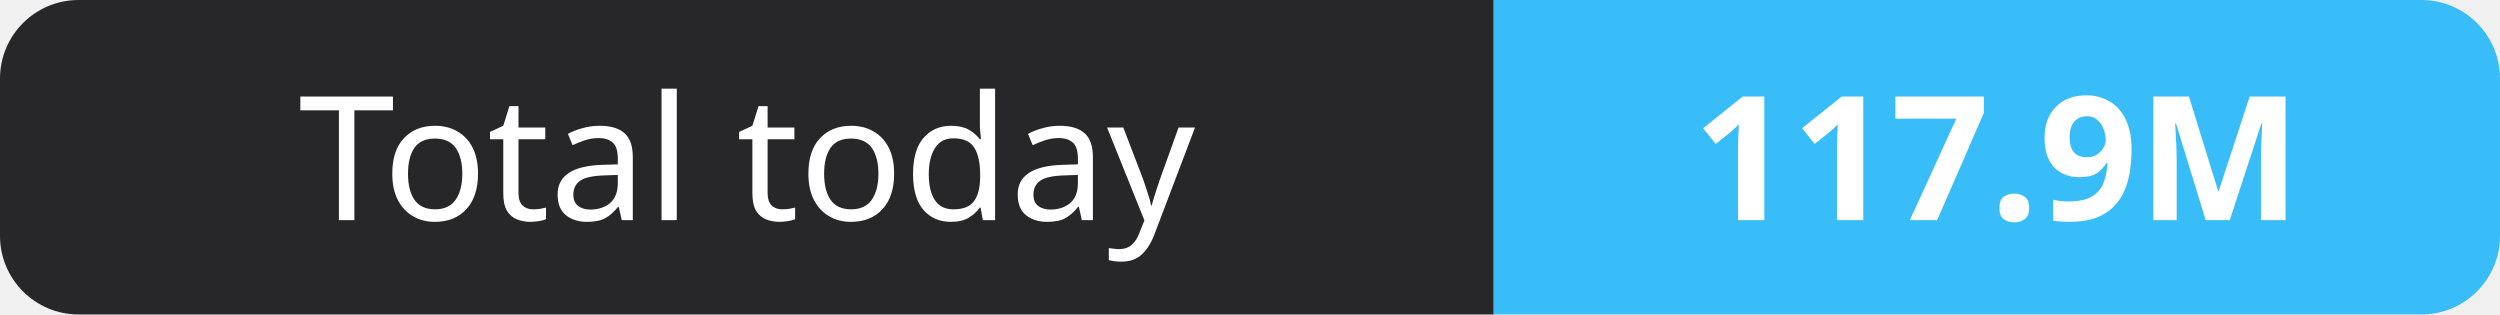
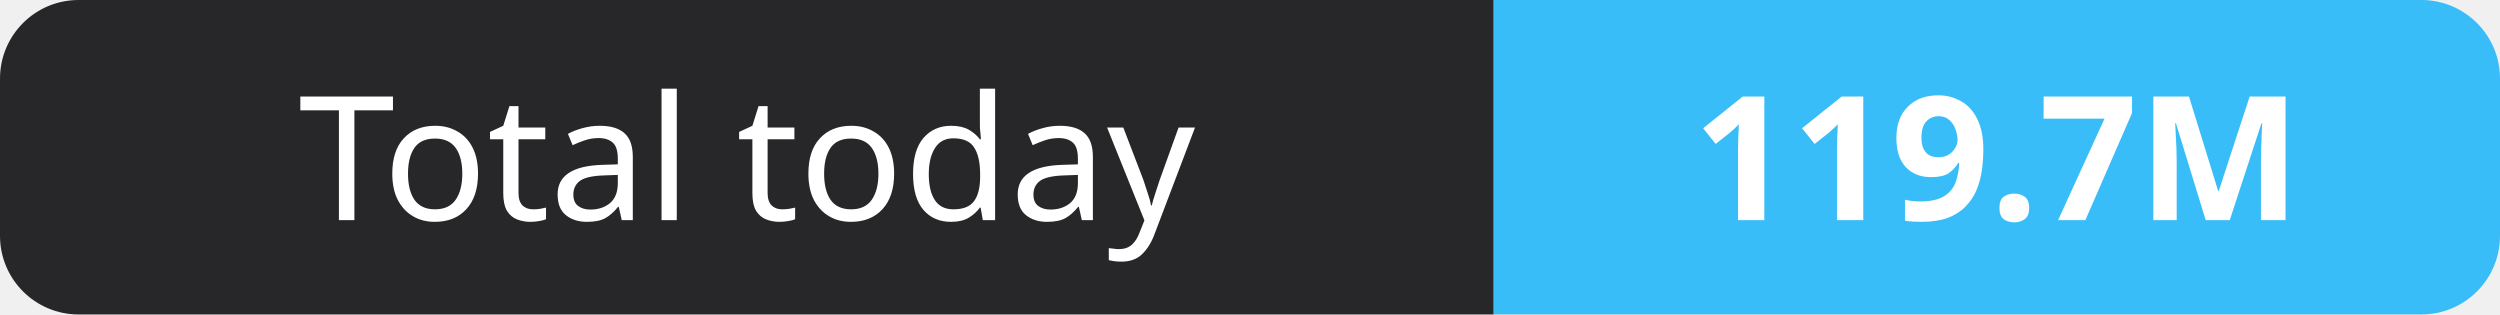
- <svg xmlns="http://www.w3.org/2000/svg" width="159" height="20" role="img" aria-label="Total today: 117.9M">
+ <svg xmlns="http://www.w3.org/2000/svg" width="159" height="20" role="img" aria-label="Total today: 119.7M">
  <clipPath id="r">
    <rect width="159" height="20" rx="5" fill="#fff" />
  </clipPath>
  <g clip-path="url(#r)">
    <rect width="95" height="20" fill="#27272a" />
    <rect x="95" width="64" height="20" fill="#38bdf8" />
  </g>
  <g fill="#fff" text-anchor="middle" font-family="Verdana,Geneva,sans-serif" font-size="11">
    <text x="47.5" y="14">Total today</text>
-     <text x="127.0" y="14" font-weight="700">117.9M</text>
+     <text x="127.0" y="14" font-weight="700">119.7M</text>
  </g>
</svg>
